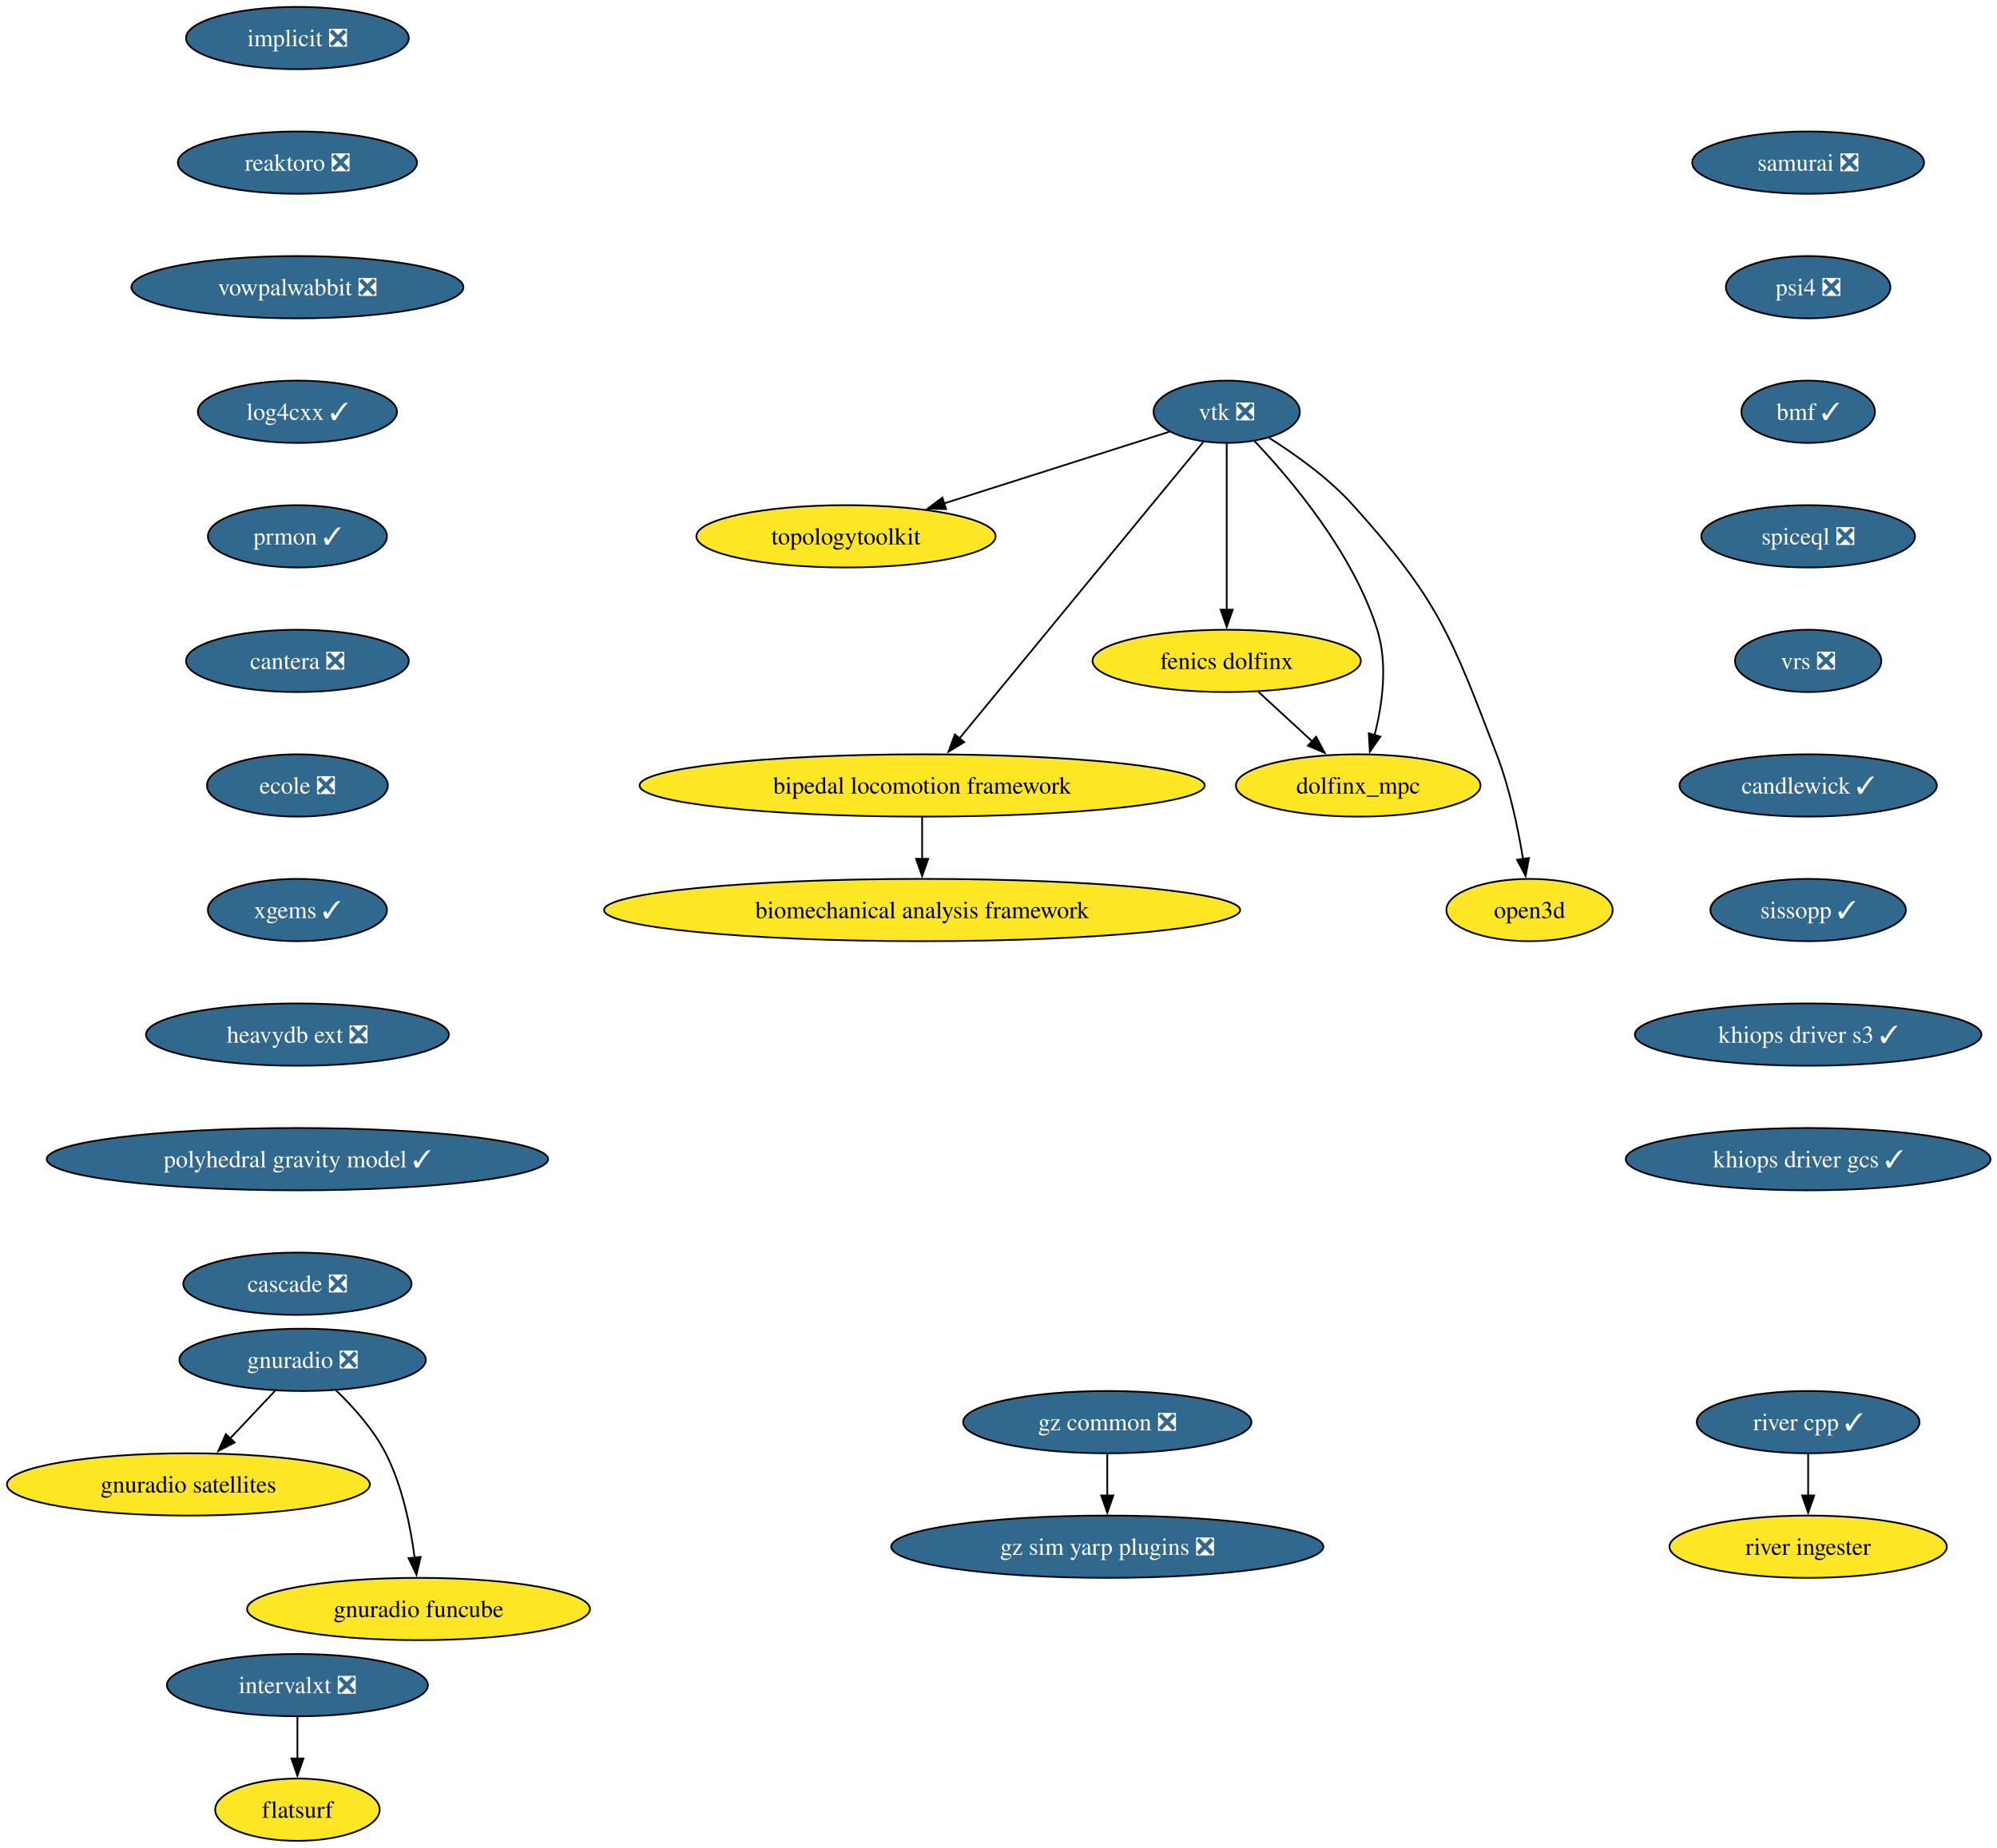
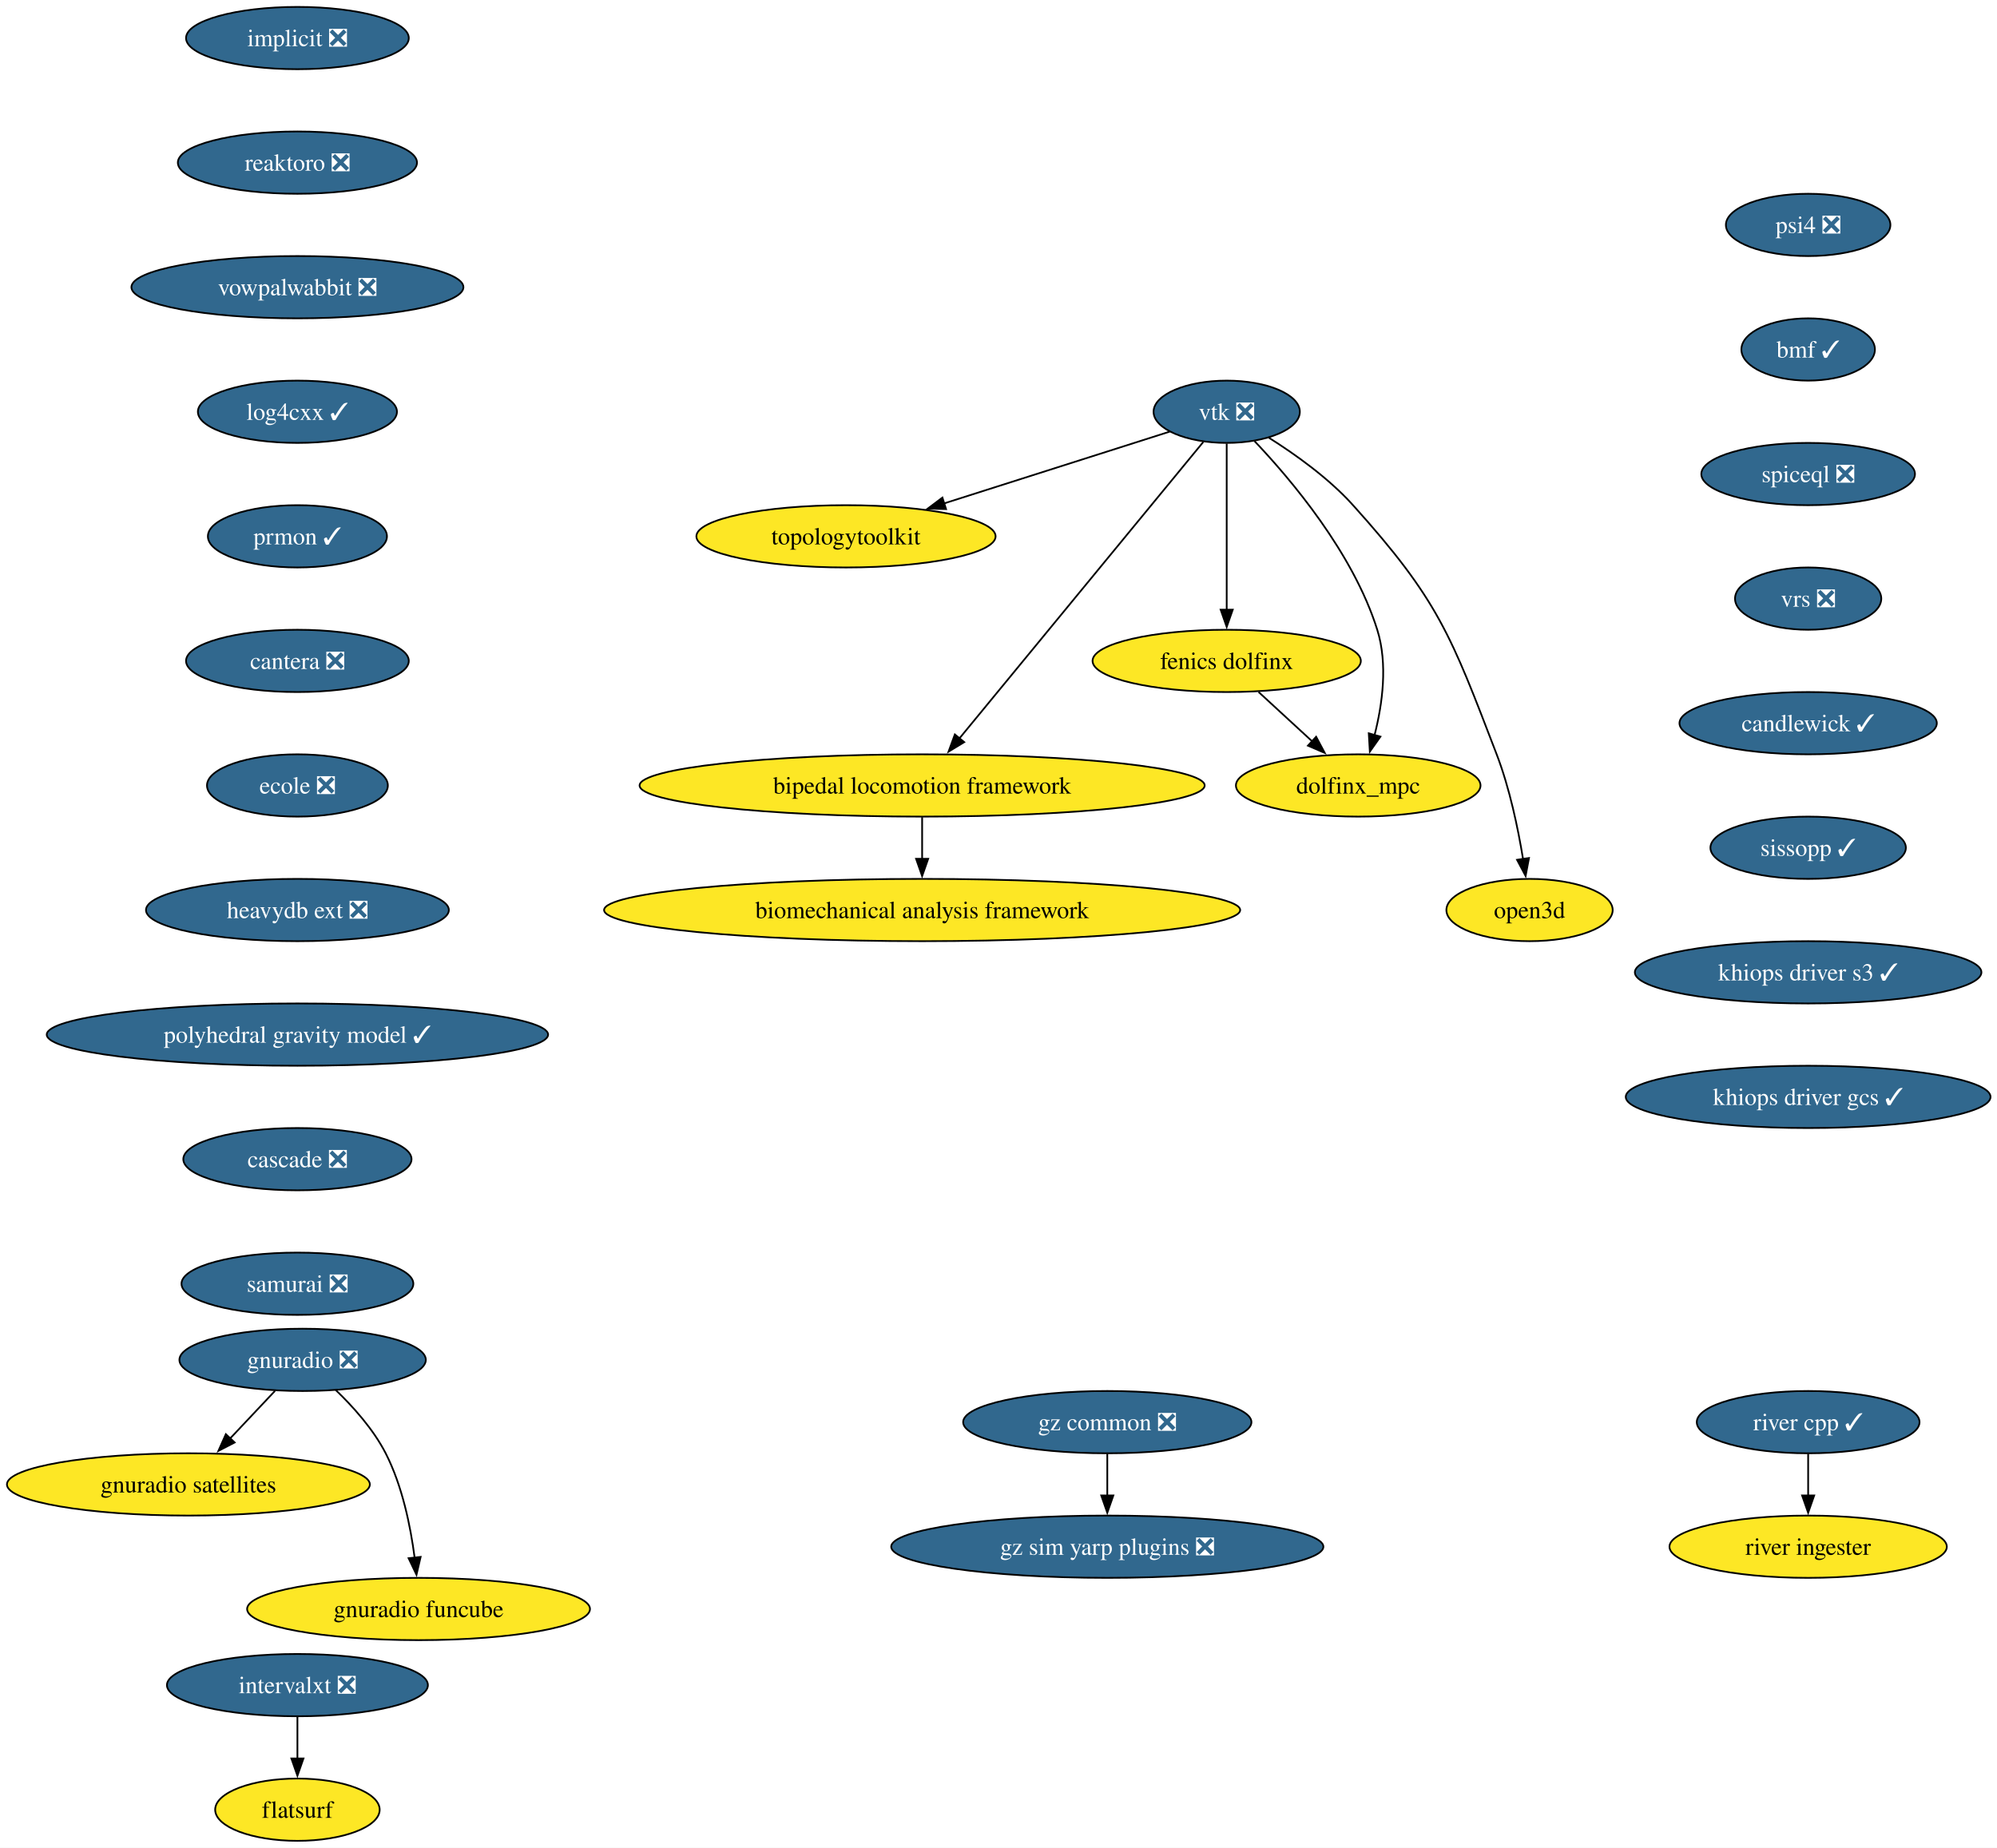
<svg xmlns="http://www.w3.org/2000/svg" xmlns:xlink="http://www.w3.org/1999/xlink" width="1154pt" height="1068pt" viewBox="0.00 0.00 1154.00 1068.00">
  <g id="graph0" class="graph" transform="scale(1 1) rotate(0) translate(4 1064)">
    <polygon fill="white" stroke="none" points="-4,4 -4,-1064 1150.27,-1064 1150.27,4 -4,4" />
    <g id="node1" class="node">
      <g id="a_node1">
        <a xlink:href="https://github.com/conda-forge/implicit-feedstock/pull/111" xlink:title="implicit ❎">
          <ellipse fill="#31688e" stroke="black" cx="167.87" cy="-1042" rx="64.36" ry="18" />
          <text xml:space="preserve" text-anchor="middle" x="167.87" y="-1037.33" font-family="Times,serif" font-size="14.00" fill="white">implicit ❎</text>
        </a>
      </g>
    </g>
    <g id="node2" class="node">
      <g id="a_node2">
        <a xlink:href="https://github.com/conda-forge/reaktoro-feedstock/pull/122" xlink:title="reaktoro ❎">
          <ellipse fill="#31688e" stroke="black" cx="167.87" cy="-970" rx="69.1" ry="18" />
          <text xml:space="preserve" text-anchor="middle" x="167.87" y="-965.33" font-family="Times,serif" font-size="14.00" fill="white">reaktoro ❎</text>
        </a>
      </g>
    </g>
    <g id="node10" class="node">
      <g id="a_node10">
        <a xlink:href="https://github.com/conda-forge/vowpalwabbit-feedstock/pull/93" xlink:title="vowpalwabbit ❎">
          <ellipse fill="#31688e" stroke="black" cx="167.87" cy="-898" rx="95.93" ry="18" />
          <text xml:space="preserve" text-anchor="middle" x="167.87" y="-893.33" font-family="Times,serif" font-size="14.00" fill="white">vowpalwabbit ❎</text>
        </a>
      </g>
    </g>
    <g id="node3" class="node">
      <g id="a_node3">
        <a xlink:href="https://github.com/conda-forge/vtk-feedstock/pull/413" xlink:title="vtk ❎">
          <ellipse fill="#31688e" stroke="black" cx="704.87" cy="-826" rx="42.26" ry="18" />
          <text xml:space="preserve" text-anchor="middle" x="704.87" y="-821.33" font-family="Times,serif" font-size="14.00" fill="white">vtk ❎</text>
        </a>
      </g>
    </g>
    <g id="node4" class="node">
      <g id="a_node4">
        <a xlink:href="https://github.com/conda-forge/topologytoolkit-feedstock" xlink:title="topologytoolkit">
          <ellipse fill="#fde725" stroke="black" cx="484.87" cy="-754" rx="86.46" ry="18" />
          <text xml:space="preserve" text-anchor="middle" x="484.87" y="-749.33" font-family="Times,serif" font-size="14.00">topologytoolkit</text>
        </a>
      </g>
    </g>
    <g id="edge2" class="edge">
      <path fill="none" stroke="black" d="M671.94,-814.52C637.49,-803.56 582.8,-786.16 541.43,-772.99" />
      <polygon fill="black" stroke="black" points="542.71,-769.73 532.12,-770.03 540.59,-776.4 542.71,-769.73" />
    </g>
    <g id="node5" class="node">
      <g id="a_node5">
        <a xlink:href="https://github.com/conda-forge/fenics-dolfinx-feedstock" xlink:title="fenics dolfinx">
          <ellipse fill="#fde725" stroke="black" cx="704.87" cy="-682" rx="77.52" ry="18" />
          <text xml:space="preserve" text-anchor="middle" x="704.87" y="-677.33" font-family="Times,serif" font-size="14.00">fenics dolfinx</text>
        </a>
      </g>
    </g>
    <g id="edge3" class="edge">
      <path fill="none" stroke="black" d="M704.87,-807.59C704.87,-783.61 704.87,-740.14 704.87,-711.42" />
      <polygon fill="black" stroke="black" points="708.37,-711.62 704.87,-701.62 701.37,-711.62 708.37,-711.62" />
    </g>
    <g id="node6" class="node">
      <g id="a_node6">
        <a xlink:href="https://github.com/conda-forge/bipedal-locomotion-framework-feedstock" xlink:title="bipedal locomotion framework">
          <ellipse fill="#fde725" stroke="black" cx="528.87" cy="-610" rx="163.27" ry="18" />
          <text xml:space="preserve" text-anchor="middle" x="528.87" y="-605.33" font-family="Times,serif" font-size="14.00">bipedal locomotion framework</text>
        </a>
      </g>
    </g>
    <g id="edge4" class="edge">
      <path fill="none" stroke="black" d="M691.35,-808.56C660.99,-771.65 587.19,-681.91 550.42,-637.21" />
      <polygon fill="black" stroke="black" points="553.19,-635.05 544.13,-629.55 547.78,-639.5 553.19,-635.05" />
    </g>
    <g id="node7" class="node">
      <g id="a_node7">
        <a xlink:href="https://github.com/conda-forge/dolfinx_mpc-feedstock" xlink:title="dolfinx_mpc">
          <ellipse fill="#fde725" stroke="black" cx="780.87" cy="-610" rx="70.68" ry="18" />
          <text xml:space="preserve" text-anchor="middle" x="780.87" y="-605.33" font-family="Times,serif" font-size="14.00">dolfinx_mpc</text>
        </a>
      </g>
    </g>
    <g id="edge5" class="edge">
      <path fill="none" stroke="black" d="M720.97,-809.02C742.04,-786.83 777.94,-744.4 791.87,-700 798.07,-680.23 794.86,-656.97 790.33,-639.18" />
      <polygon fill="black" stroke="black" points="793.7,-638.23 787.59,-629.57 786.97,-640.15 793.7,-638.23" />
    </g>
    <g id="node8" class="node">
      <g id="a_node8">
        <a xlink:href="https://github.com/conda-forge/open3d-feedstock" xlink:title="open3d">
          <ellipse fill="#fde725" stroke="black" cx="879.87" cy="-538" rx="48.05" ry="18" />
          <text xml:space="preserve" text-anchor="middle" x="879.87" y="-533.33" font-family="Times,serif" font-size="14.00">open3d</text>
        </a>
      </g>
    </g>
    <g id="edge6" class="edge">
      <path fill="none" stroke="black" d="M729.24,-810.99C744.49,-801.39 763.83,-787.6 777.87,-772 827.29,-717.09 834.39,-696.96 860.87,-628 868.37,-608.47 873.2,-585.32 876.11,-567.53" />
      <polygon fill="black" stroke="black" points="879.56,-568.09 877.6,-557.68 872.64,-567.04 879.56,-568.09" />
    </g>
    <g id="edge7" class="edge">
      <path fill="none" stroke="black" d="M723.27,-664.05C732.6,-655.46 744.11,-644.86 754.38,-635.4" />
      <polygon fill="black" stroke="black" points="756.55,-638.16 761.53,-628.81 751.8,-633.01 756.55,-638.16" />
    </g>
    <g id="node9" class="node">
      <g id="a_node9">
        <a xlink:href="https://github.com/conda-forge/biomechanical-analysis-framework-feedstock" xlink:title="biomechanical analysis framework">
          <ellipse fill="#fde725" stroke="black" cx="528.87" cy="-538" rx="183.79" ry="18" />
          <text xml:space="preserve" text-anchor="middle" x="528.87" y="-533.33" font-family="Times,serif" font-size="14.00">biomechanical analysis framework</text>
        </a>
      </g>
    </g>
    <g id="edge8" class="edge">
      <path fill="none" stroke="black" d="M528.87,-591.7C528.87,-584.41 528.87,-575.73 528.87,-567.54" />
      <polygon fill="black" stroke="black" points="532.37,-567.62 528.87,-557.62 525.37,-567.62 532.37,-567.62" />
    </g>
    <g id="node11" class="node">
      <g id="a_node11">
        <a xlink:href="https://github.com/conda-forge/log4cxx-feedstock/pull/33" xlink:title="log4cxx ✓">
          <ellipse fill="#31688e" stroke="black" cx="167.87" cy="-826" rx="57.52" ry="18" />
          <text xml:space="preserve" text-anchor="middle" x="167.87" y="-821.33" font-family="Times,serif" font-size="14.00" fill="white">log4cxx ✓</text>
        </a>
      </g>
    </g>
    <g id="node12" class="node">
      <g id="a_node12">
        <a xlink:href="https://github.com/conda-forge/prmon-feedstock/pull/32" xlink:title="prmon ✓">
          <ellipse fill="#31688e" stroke="black" cx="167.87" cy="-754" rx="51.74" ry="18" />
          <text xml:space="preserve" text-anchor="middle" x="167.87" y="-749.33" font-family="Times,serif" font-size="14.00" fill="white">prmon ✓</text>
        </a>
      </g>
    </g>
    <g id="node16" class="node">
      <g id="a_node16">
        <a xlink:href="https://github.com/conda-forge/cantera-feedstock/pull/64" xlink:title="cantera ❎">
          <ellipse fill="#31688e" stroke="black" cx="167.87" cy="-682" rx="64.36" ry="18" />
          <text xml:space="preserve" text-anchor="middle" x="167.87" y="-677.33" font-family="Times,serif" font-size="14.00" fill="white">cantera ❎</text>
        </a>
      </g>
    </g>
    <g id="node13" class="node">
      <g id="a_node13">
        <a xlink:href="https://github.com/conda-forge/gnuradio-feedstock/pull/304" xlink:title="gnuradio ❎">
          <ellipse fill="#31688e" stroke="black" cx="170.87" cy="-278" rx="71.2" ry="18" />
          <text xml:space="preserve" text-anchor="middle" x="170.87" y="-273.32" font-family="Times,serif" font-size="14.00" fill="white">gnuradio ❎</text>
        </a>
      </g>
    </g>
    <g id="node14" class="node">
      <g id="a_node14">
        <a xlink:href="https://github.com/conda-forge/gnuradio-satellites-feedstock" xlink:title="gnuradio satellites">
          <ellipse fill="#fde725" stroke="black" cx="104.87" cy="-206" rx="104.87" ry="18" />
          <text xml:space="preserve" text-anchor="middle" x="104.87" y="-201.33" font-family="Times,serif" font-size="14.00">gnuradio satellites</text>
        </a>
      </g>
    </g>
    <g id="edge12" class="edge">
      <path fill="none" stroke="black" d="M154.89,-260.05C147.07,-251.75 137.48,-241.58 128.8,-232.38" />
      <polygon fill="black" stroke="black" points="131.6,-230.25 122.2,-225.38 126.51,-235.05 131.6,-230.25" />
    </g>
    <g id="node15" class="node">
      <g id="a_node15">
        <a xlink:href="https://github.com/conda-forge/gnuradio-funcube-feedstock" xlink:title="gnuradio funcube">
          <ellipse fill="#fde725" stroke="black" cx="237.87" cy="-134" rx="99.08" ry="18" />
          <text xml:space="preserve" text-anchor="middle" x="237.87" y="-129.32" font-family="Times,serif" font-size="14.00">gnuradio funcube</text>
        </a>
      </g>
    </g>
    <g id="edge13" class="edge">
      <path fill="none" stroke="black" d="M189.92,-260.65C200,-250.98 211.74,-237.92 218.87,-224 228.51,-205.17 233.26,-181.69 235.61,-163.58" />
      <polygon fill="black" stroke="black" points="239.07,-164.11 236.68,-153.79 232.11,-163.35 239.07,-164.11" />
    </g>
    <g id="node17" class="node">
      <g id="a_node17">
        <a xlink:href="https://github.com/conda-forge/ecole-feedstock/pull/48" xlink:title="ecole ❎">
          <ellipse fill="#31688e" stroke="black" cx="167.87" cy="-610" rx="52.26" ry="18" />
          <text xml:space="preserve" text-anchor="middle" x="167.87" y="-605.33" font-family="Times,serif" font-size="14.00" fill="white">ecole ❎</text>
        </a>
      </g>
    </g>
    <g id="node18" class="node">
      <g id="a_node18">
-         <a xlink:href="https://github.com/conda-forge/xgems-feedstock/pull/41" xlink:title="xgems ✓">
-           <ellipse fill="#31688e" stroke="black" cx="167.87" cy="-538" rx="51.74" ry="18" />
-           <text xml:space="preserve" text-anchor="middle" x="167.87" y="-533.33" font-family="Times,serif" font-size="14.00" fill="white">xgems ✓</text>
+         <a xlink:href="https://github.com/conda-forge/heavydb-ext-feedstock/pull/93" xlink:title="heavydb ext ❎">
+           <ellipse fill="#31688e" stroke="black" cx="167.87" cy="-538" rx="87.51" ry="18" />
+           <text xml:space="preserve" text-anchor="middle" x="167.87" y="-533.33" font-family="Times,serif" font-size="14.00" fill="white">heavydb ext ❎</text>
+         </a>
+       </g>
+     </g>
+     <g id="node23" class="node">
+       <g id="a_node23">
+         <a xlink:href="https://github.com/conda-forge/polyhedral-gravity-model-feedstock/pull/27" xlink:title="polyhedral gravity model ✓">
+           <ellipse fill="#31688e" stroke="black" cx="167.87" cy="-466" rx="144.86" ry="18" />
+           <text xml:space="preserve" text-anchor="middle" x="167.87" y="-461.32" font-family="Times,serif" font-size="14.00" fill="white">polyhedral gravity model ✓</text>
        </a>
      </g>
    </g>
    <g id="node19" class="node">
      <g id="a_node19">
-         <a xlink:href="https://github.com/conda-forge/heavydb-ext-feedstock/pull/93" xlink:title="heavydb ext ❎">
-           <ellipse fill="#31688e" stroke="black" cx="167.87" cy="-466" rx="87.51" ry="18" />
-           <text xml:space="preserve" text-anchor="middle" x="167.87" y="-461.32" font-family="Times,serif" font-size="14.00" fill="white">heavydb ext ❎</text>
-         </a>
-       </g>
-     </g>
-     <g id="node24" class="node">
-       <g id="a_node24">
-         <a xlink:href="https://github.com/conda-forge/polyhedral-gravity-model-feedstock/pull/27" xlink:title="polyhedral gravity model ✓">
-           <ellipse fill="#31688e" stroke="black" cx="167.87" cy="-394" rx="144.86" ry="18" />
-           <text xml:space="preserve" text-anchor="middle" x="167.87" y="-389.32" font-family="Times,serif" font-size="14.00" fill="white">polyhedral gravity model ✓</text>
-         </a>
-       </g>
-     </g>
-     <g id="node20" class="node">
-       <g id="a_node20">
        <a xlink:href="https://github.com/conda-forge/intervalxt-feedstock/pull/28" xlink:title="intervalxt ❎">
          <ellipse fill="#31688e" stroke="black" cx="167.87" cy="-90" rx="75.41" ry="18" />
          <text xml:space="preserve" text-anchor="middle" x="167.87" y="-85.33" font-family="Times,serif" font-size="14.00" fill="white">intervalxt ❎</text>
        </a>
      </g>
    </g>
-     <g id="node21" class="node">
-       <g id="a_node21">
+     <g id="node20" class="node">
+       <g id="a_node20">
        <a xlink:href="https://github.com/conda-forge/flatsurf-feedstock" xlink:title="flatsurf">
          <ellipse fill="#fde725" stroke="black" cx="167.87" cy="-18" rx="47.53" ry="18" />
          <text xml:space="preserve" text-anchor="middle" x="167.87" y="-13.32" font-family="Times,serif" font-size="14.00">flatsurf</text>
        </a>
      </g>
    </g>
-     <g id="edge18" class="edge">
+     <g id="edge17" class="edge">
      <path fill="none" stroke="black" d="M167.87,-71.7C167.87,-64.41 167.87,-55.73 167.87,-47.54" />
      <polygon fill="black" stroke="black" points="171.37,-47.62 167.87,-37.62 164.37,-47.62 171.37,-47.62" />
    </g>
-     <g id="node22" class="node">
-       <g id="a_node22">
+     <g id="node21" class="node">
+       <g id="a_node21">
        <a xlink:href="https://github.com/conda-forge/river-cpp-feedstock/pull/28" xlink:title="river cpp ✓">
          <ellipse fill="#31688e" stroke="black" cx="1040.87" cy="-242" rx="64.36" ry="18" />
          <text xml:space="preserve" text-anchor="middle" x="1040.87" y="-237.32" font-family="Times,serif" font-size="14.00" fill="white">river cpp ✓</text>
        </a>
      </g>
    </g>
-     <g id="node23" class="node">
-       <g id="a_node23">
+     <g id="node22" class="node">
+       <g id="a_node22">
        <a xlink:href="https://github.com/conda-forge/river-ingester-feedstock" xlink:title="river ingester">
          <ellipse fill="#fde725" stroke="black" cx="1040.87" cy="-170" rx="80.14" ry="18" />
          <text xml:space="preserve" text-anchor="middle" x="1040.87" y="-165.32" font-family="Times,serif" font-size="14.00">river ingester</text>
        </a>
      </g>
    </g>
-     <g id="edge19" class="edge">
+     <g id="edge18" class="edge">
      <path fill="none" stroke="black" d="M1040.87,-223.7C1040.87,-216.41 1040.87,-207.73 1040.87,-199.54" />
      <polygon fill="black" stroke="black" points="1044.37,-199.62 1040.87,-189.62 1037.37,-199.62 1044.37,-199.62" />
    </g>
+     <g id="node24" class="node">
+       <g id="a_node24">
+         <a xlink:href="https://github.com/conda-forge/cascade-feedstock/pull/38" xlink:title="cascade ❎">
+           <ellipse fill="#31688e" stroke="black" cx="167.87" cy="-394" rx="65.94" ry="18" />
+           <text xml:space="preserve" text-anchor="middle" x="167.87" y="-389.32" font-family="Times,serif" font-size="14.00" fill="white">cascade ❎</text>
+         </a>
+       </g>
+     </g>
+     <g id="node27" class="node">
+       <g id="a_node27">
+         <a xlink:href="https://github.com/conda-forge/samurai-feedstock/pull/42" xlink:title="samurai ❎">
+           <ellipse fill="#31688e" stroke="black" cx="167.87" cy="-322" rx="66.99" ry="18" />
+           <text xml:space="preserve" text-anchor="middle" x="167.87" y="-317.32" font-family="Times,serif" font-size="14.00" fill="white">samurai ❎</text>
+         </a>
+       </g>
+     </g>
    <g id="node25" class="node">
      <g id="a_node25">
-         <a xlink:href="https://github.com/conda-forge/cascade-feedstock/pull/38" xlink:title="cascade ❎">
-           <ellipse fill="#31688e" stroke="black" cx="167.87" cy="-322" rx="65.94" ry="18" />
-           <text xml:space="preserve" text-anchor="middle" x="167.87" y="-317.32" font-family="Times,serif" font-size="14.00" fill="white">cascade ❎</text>
-         </a>
-       </g>
-     </g>
-     <g id="node26" class="node">
-       <g id="a_node26">
        <a xlink:href="https://github.com/conda-forge/gz-common-feedstock/pull/71" xlink:title="gz common ❎">
          <ellipse fill="#31688e" stroke="black" cx="635.87" cy="-242" rx="83.3" ry="18" />
          <text xml:space="preserve" text-anchor="middle" x="635.87" y="-237.32" font-family="Times,serif" font-size="14.00" fill="white">gz common ❎</text>
        </a>
      </g>
    </g>
-     <g id="node27" class="node">
-       <g id="a_node27">
+     <g id="node26" class="node">
+       <g id="a_node26">
        <a xlink:href="https://github.com/conda-forge/gz-sim-yarp-plugins-feedstock/pull/38" xlink:title="gz sim yarp plugins ❎">
          <ellipse fill="#31688e" stroke="black" cx="635.87" cy="-170" rx="124.86" ry="18" />
          <text xml:space="preserve" text-anchor="middle" x="635.87" y="-165.32" font-family="Times,serif" font-size="14.00" fill="white">gz sim yarp plugins ❎</text>
        </a>
      </g>
    </g>
-     <g id="edge22" class="edge">
+     <g id="edge21" class="edge">
      <path fill="none" stroke="black" d="M635.87,-223.7C635.87,-216.41 635.87,-207.73 635.87,-199.54" />
      <polygon fill="black" stroke="black" points="639.37,-199.62 635.87,-189.62 632.37,-199.62 639.37,-199.62" />
    </g>
    <g id="node28" class="node">
      <g id="a_node28">
-         <a xlink:href="https://github.com/conda-forge/samurai-feedstock/pull/42" xlink:title="samurai ❎">
-           <ellipse fill="#31688e" stroke="black" cx="1040.87" cy="-970" rx="66.99" ry="18" />
-           <text xml:space="preserve" text-anchor="middle" x="1040.87" y="-965.33" font-family="Times,serif" font-size="14.00" fill="white">samurai ❎</text>
+         <a xlink:href="https://github.com/conda-forge/psi4-feedstock/pull/45" xlink:title="psi4 ❎">
+           <ellipse fill="#31688e" stroke="black" cx="1040.87" cy="-934" rx="47.53" ry="18" />
+           <text xml:space="preserve" text-anchor="middle" x="1040.87" y="-929.33" font-family="Times,serif" font-size="14.00" fill="white">psi4 ❎</text>
        </a>
      </g>
    </g>
    <g id="node29" class="node">
      <g id="a_node29">
-         <a xlink:href="https://github.com/conda-forge/psi4-feedstock/pull/45" xlink:title="psi4 ❎">
-           <ellipse fill="#31688e" stroke="black" cx="1040.87" cy="-898" rx="47.53" ry="18" />
-           <text xml:space="preserve" text-anchor="middle" x="1040.87" y="-893.33" font-family="Times,serif" font-size="14.00" fill="white">psi4 ❎</text>
+         <a xlink:href="https://github.com/conda-forge/bmf-feedstock/pull/42" xlink:title="bmf ✓">
+           <ellipse fill="#31688e" stroke="black" cx="1040.87" cy="-862" rx="38.58" ry="18" />
+           <text xml:space="preserve" text-anchor="middle" x="1040.87" y="-857.33" font-family="Times,serif" font-size="14.00" fill="white">bmf ✓</text>
        </a>
      </g>
    </g>
    <g id="node30" class="node">
      <g id="a_node30">
-         <a xlink:href="https://github.com/conda-forge/bmf-feedstock/pull/42" xlink:title="bmf ✓">
-           <ellipse fill="#31688e" stroke="black" cx="1040.87" cy="-826" rx="38.58" ry="18" />
-           <text xml:space="preserve" text-anchor="middle" x="1040.87" y="-821.33" font-family="Times,serif" font-size="14.00" fill="white">bmf ✓</text>
+         <a xlink:href="https://github.com/conda-forge/spiceql-feedstock/pull/44" xlink:title="spiceql ❎">
+           <ellipse fill="#31688e" stroke="black" cx="1040.87" cy="-790" rx="61.73" ry="18" />
+           <text xml:space="preserve" text-anchor="middle" x="1040.87" y="-785.33" font-family="Times,serif" font-size="14.00" fill="white">spiceql ❎</text>
        </a>
      </g>
    </g>
    <g id="node31" class="node">
      <g id="a_node31">
-         <a xlink:href="https://github.com/conda-forge/spiceql-feedstock/pull/44" xlink:title="spiceql ❎">
-           <ellipse fill="#31688e" stroke="black" cx="1040.87" cy="-754" rx="61.73" ry="18" />
-           <text xml:space="preserve" text-anchor="middle" x="1040.87" y="-749.33" font-family="Times,serif" font-size="14.00" fill="white">spiceql ❎</text>
+         <a xlink:href="https://github.com/conda-forge/vrs-feedstock/pull/15" xlink:title="vrs ❎">
+           <ellipse fill="#31688e" stroke="black" cx="1040.87" cy="-718" rx="42.26" ry="18" />
+           <text xml:space="preserve" text-anchor="middle" x="1040.87" y="-713.33" font-family="Times,serif" font-size="14.00" fill="white">vrs ❎</text>
        </a>
      </g>
    </g>
    <g id="node32" class="node">
      <g id="a_node32">
-         <a xlink:href="https://github.com/conda-forge/vrs-feedstock/pull/15" xlink:title="vrs ❎">
-           <ellipse fill="#31688e" stroke="black" cx="1040.87" cy="-682" rx="42.26" ry="18" />
-           <text xml:space="preserve" text-anchor="middle" x="1040.87" y="-677.33" font-family="Times,serif" font-size="14.00" fill="white">vrs ❎</text>
+         <a xlink:href="https://github.com/conda-forge/candlewick-feedstock/pull/33" xlink:title="candlewick ✓">
+           <ellipse fill="#31688e" stroke="black" cx="1040.87" cy="-646" rx="74.36" ry="18" />
+           <text xml:space="preserve" text-anchor="middle" x="1040.87" y="-641.33" font-family="Times,serif" font-size="14.00" fill="white">candlewick ✓</text>
        </a>
      </g>
    </g>
    <g id="node33" class="node">
      <g id="a_node33">
-         <a xlink:href="https://github.com/conda-forge/candlewick-feedstock/pull/33" xlink:title="candlewick ✓">
-           <ellipse fill="#31688e" stroke="black" cx="1040.87" cy="-610" rx="74.36" ry="18" />
-           <text xml:space="preserve" text-anchor="middle" x="1040.87" y="-605.33" font-family="Times,serif" font-size="14.00" fill="white">candlewick ✓</text>
+         <a xlink:href="https://github.com/conda-forge/sissopp-feedstock/pull/13" xlink:title="sissopp ✓">
+           <ellipse fill="#31688e" stroke="black" cx="1040.87" cy="-574" rx="56.47" ry="18" />
+           <text xml:space="preserve" text-anchor="middle" x="1040.87" y="-569.33" font-family="Times,serif" font-size="14.00" fill="white">sissopp ✓</text>
        </a>
      </g>
    </g>
    <g id="node34" class="node">
      <g id="a_node34">
-         <a xlink:href="https://github.com/conda-forge/sissopp-feedstock/pull/13" xlink:title="sissopp ✓">
-           <ellipse fill="#31688e" stroke="black" cx="1040.87" cy="-538" rx="56.47" ry="18" />
-           <text xml:space="preserve" text-anchor="middle" x="1040.87" y="-533.33" font-family="Times,serif" font-size="14.00" fill="white">sissopp ✓</text>
+         <a xlink:href="https://github.com/conda-forge/khiops-driver-s3-feedstock/pull/2" xlink:title="khiops driver s3 ✓">
+           <ellipse fill="#31688e" stroke="black" cx="1040.87" cy="-502" rx="100.14" ry="18" />
+           <text xml:space="preserve" text-anchor="middle" x="1040.87" y="-497.32" font-family="Times,serif" font-size="14.00" fill="white">khiops driver s3 ✓</text>
        </a>
      </g>
    </g>
    <g id="node35" class="node">
      <g id="a_node35">
-         <a xlink:href="https://github.com/conda-forge/khiops-driver-s3-feedstock/pull/2" xlink:title="khiops driver s3 ✓">
-           <ellipse fill="#31688e" stroke="black" cx="1040.87" cy="-466" rx="100.14" ry="18" />
-           <text xml:space="preserve" text-anchor="middle" x="1040.87" y="-461.32" font-family="Times,serif" font-size="14.00" fill="white">khiops driver s3 ✓</text>
-         </a>
-       </g>
-     </g>
-     <g id="node36" class="node">
-       <g id="a_node36">
        <a xlink:href="https://github.com/conda-forge/khiops-driver-gcs-feedstock/pull/4" xlink:title="khiops driver gcs ✓">
-           <ellipse fill="#31688e" stroke="black" cx="1040.87" cy="-394" rx="105.4" ry="18" />
-           <text xml:space="preserve" text-anchor="middle" x="1040.87" y="-389.32" font-family="Times,serif" font-size="14.00" fill="white">khiops driver gcs ✓</text>
+           <ellipse fill="#31688e" stroke="black" cx="1040.87" cy="-430" rx="105.4" ry="18" />
+           <text xml:space="preserve" text-anchor="middle" x="1040.87" y="-425.32" font-family="Times,serif" font-size="14.00" fill="white">khiops driver gcs ✓</text>
        </a>
      </g>
    </g>
  </g>
</svg>
